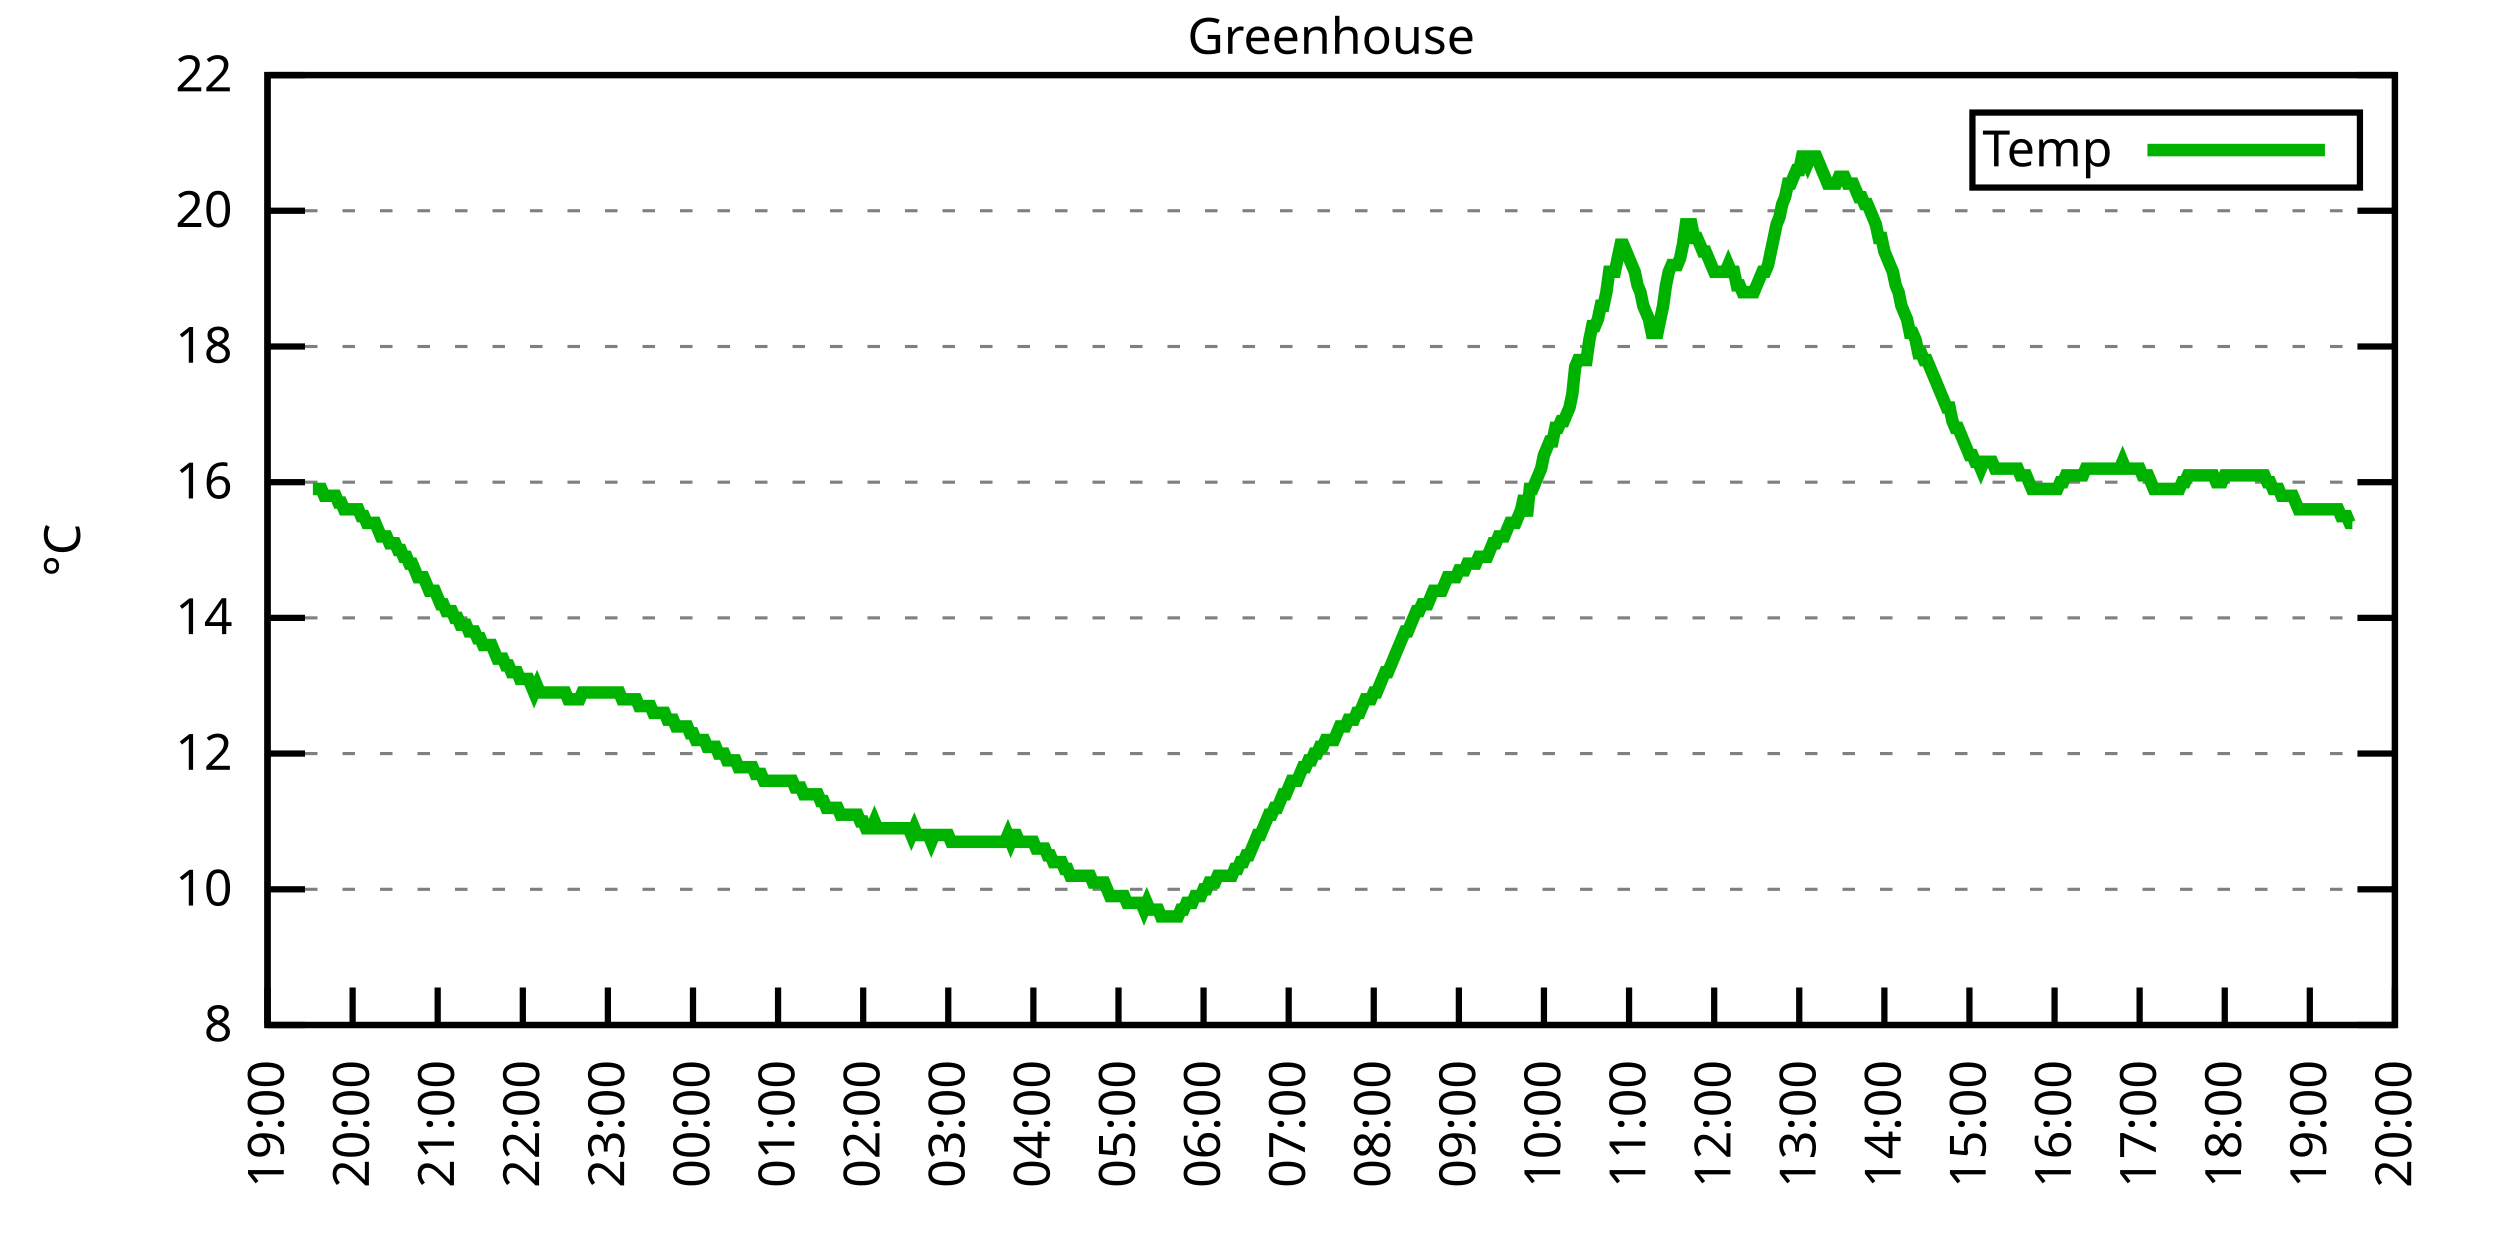
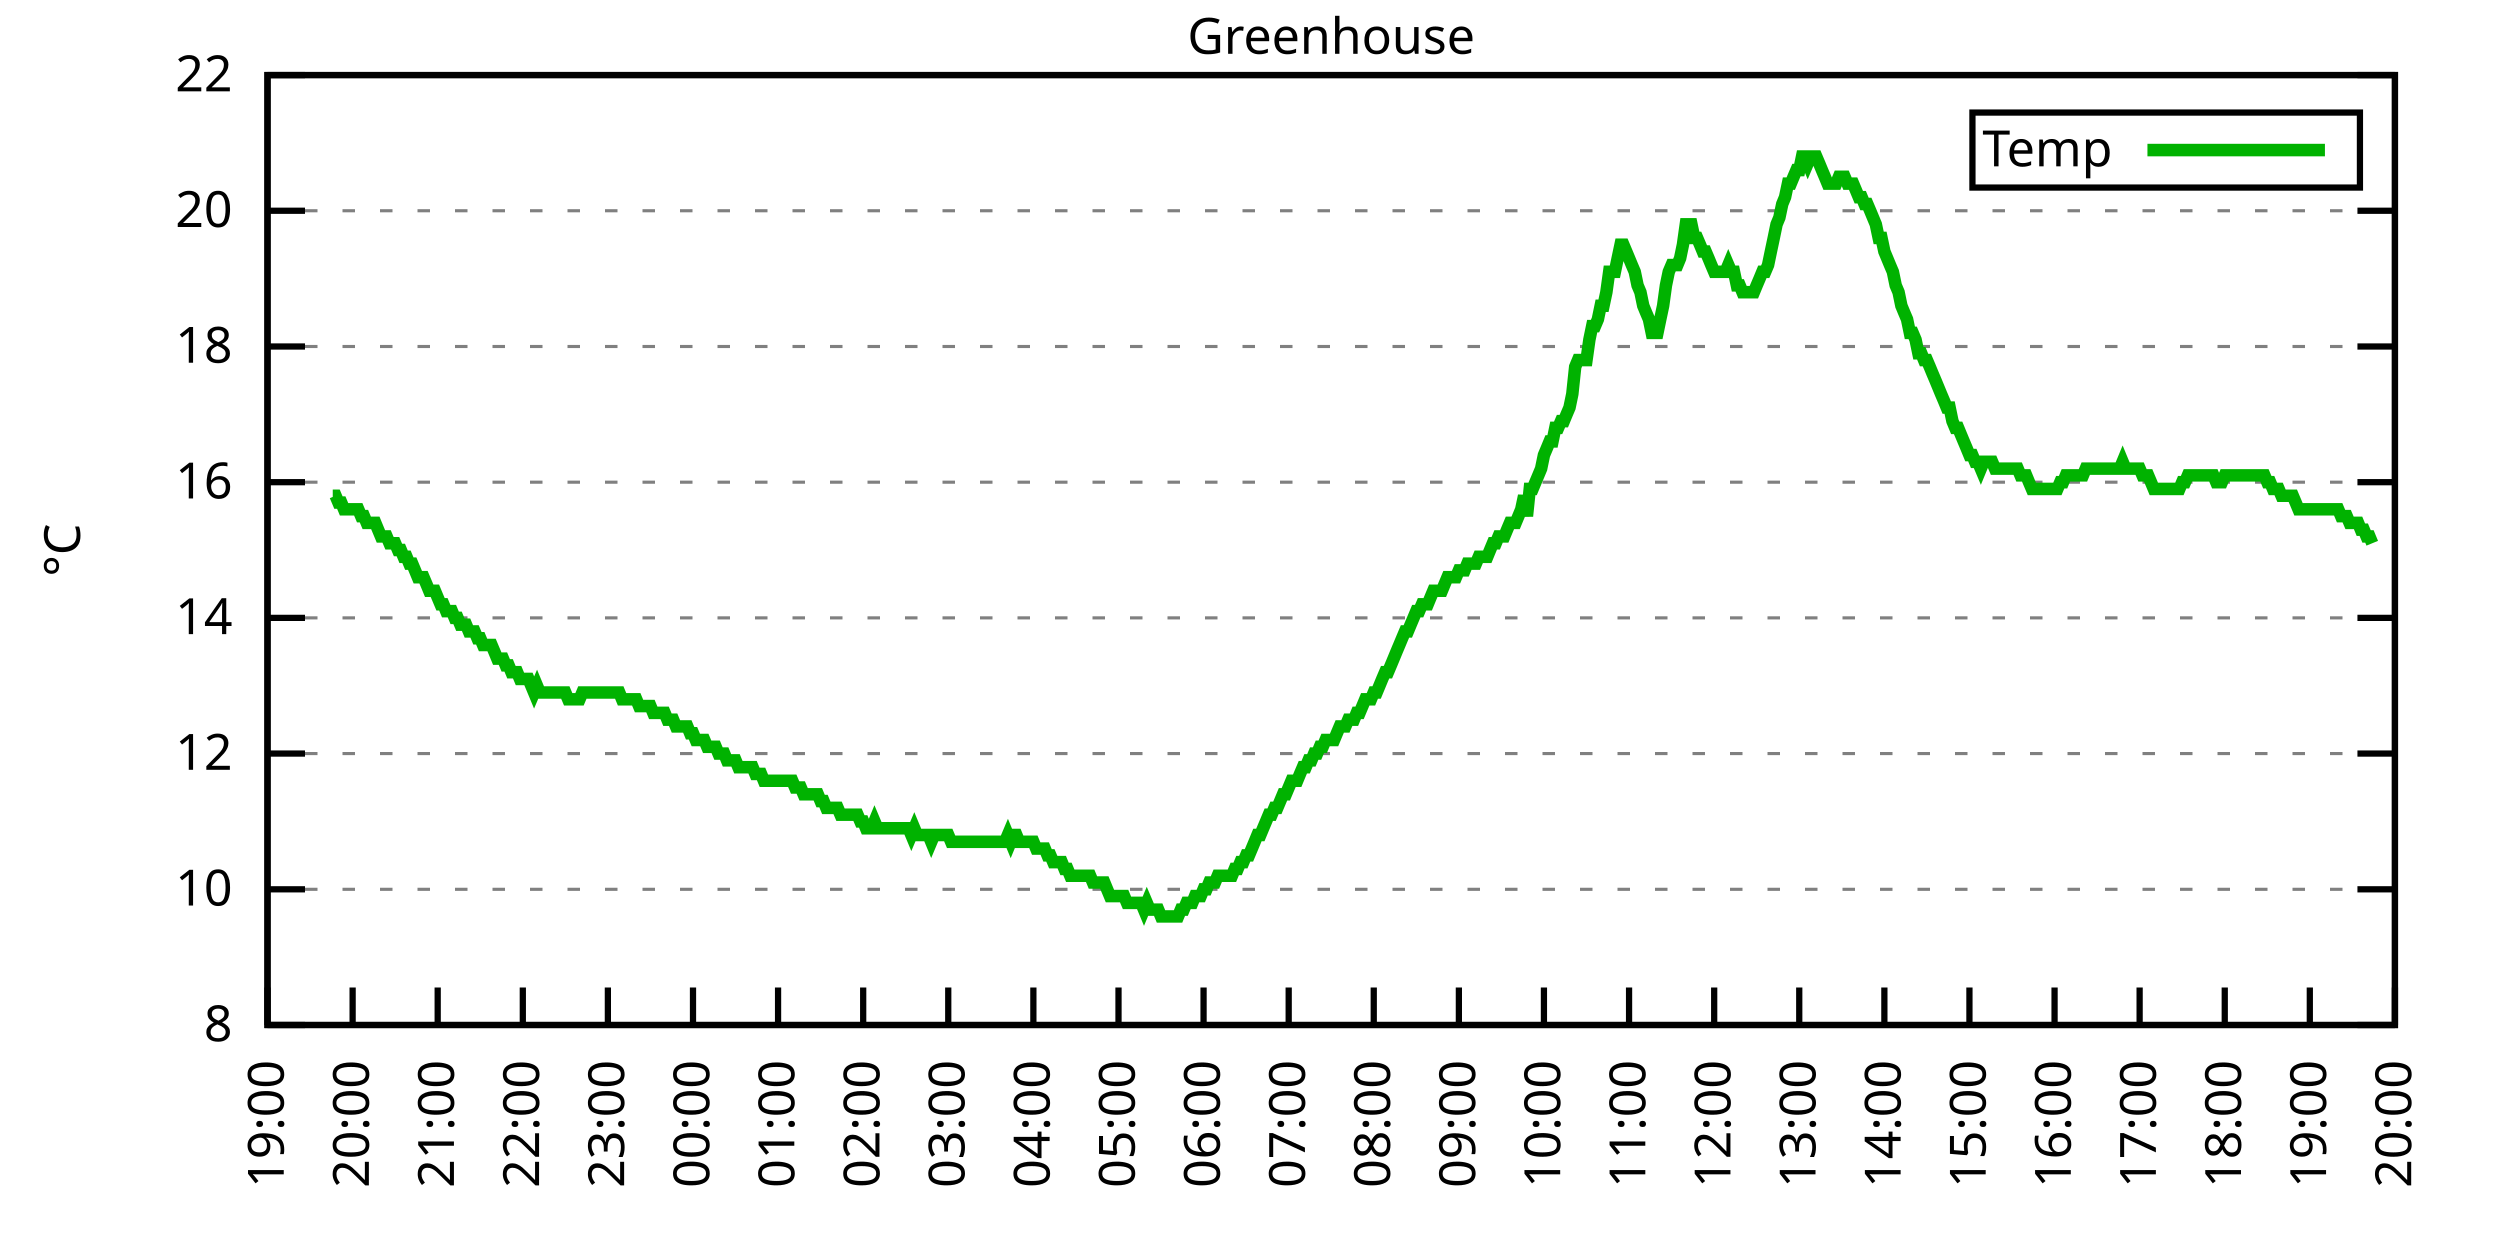
<svg xmlns="http://www.w3.org/2000/svg" xmlns:xlink="http://www.w3.org/1999/xlink" width="400" height="200" viewBox="0 0 400 200">
  <g id="gnuplot_canvas">
    <rect x="0" y="0" width="400" height="200" fill="none" />
    <defs>
      <circle id="gpDot" r="0.5" stroke-width="0.5" stroke="currentColor" />
      <path id="gpPt0" stroke-width="0.333" stroke="currentColor" d="M-1,0 h2 M0,-1 v2" />
      <path id="gpPt1" stroke-width="0.333" stroke="currentColor" d="M-1,-1 L1,1 M1,-1 L-1,1" />
      <path id="gpPt2" stroke-width="0.333" stroke="currentColor" d="M-1,0 L1,0 M0,-1 L0,1 M-1,-1 L1,1 M-1,1 L1,-1" />
      <rect id="gpPt3" stroke-width="0.333" stroke="currentColor" x="-1" y="-1" width="2" height="2" />
      <rect id="gpPt4" stroke-width="0.333" stroke="currentColor" fill="currentColor" x="-1" y="-1" width="2" height="2" />
      <circle id="gpPt5" stroke-width="0.333" stroke="currentColor" cx="0" cy="0" r="1" />
      <use xlink:href="#gpPt5" id="gpPt6" fill="currentColor" stroke="none" />
      <path id="gpPt7" stroke-width="0.333" stroke="currentColor" d="M0,-1.33 L-1.33,0.67 L1.33,0.67 z" />
      <use xlink:href="#gpPt7" id="gpPt8" fill="currentColor" stroke="none" />
      <use xlink:href="#gpPt7" id="gpPt9" stroke="currentColor" transform="rotate(180)" />
      <use xlink:href="#gpPt9" id="gpPt10" fill="currentColor" stroke="none" />
      <use xlink:href="#gpPt3" id="gpPt11" stroke="currentColor" transform="rotate(45)" />
      <use xlink:href="#gpPt11" id="gpPt12" fill="currentColor" stroke="none" />
      <path id="gpPt13" stroke-width="0.333" stroke="currentColor" d="M0,1.330 L1.265,0.411 L0.782,-1.067 L-0.782,-1.076 L-1.265,0.411 z" />
      <use xlink:href="#gpPt13" id="gpPt14" fill="currentColor" stroke="none" />
      <filter id="textbox" filterUnits="objectBoundingBox" x="0" y="0" height="1" width="1">
        <feFlood flood-color="white" flood-opacity="1" result="bgnd" />
        <feComposite in="SourceGraphic" in2="bgnd" operator="atop" />
      </filter>
      <filter id="greybox" filterUnits="objectBoundingBox" x="0" y="0" height="1" width="1">
        <feFlood flood-color="lightgrey" flood-opacity="1" result="grey" />
        <feComposite in="SourceGraphic" in2="grey" operator="atop" />
      </filter>
    </defs>
    <g fill="none" color="white" stroke="currentColor" stroke-width="1.00" stroke-linecap="butt" stroke-linejoin="miter">
</g>
    <g fill="none" color="black" stroke="currentColor" stroke-width="1.00" stroke-linecap="butt" stroke-linejoin="miter">
      <g stroke="none" shape-rendering="crispEdges">
        <polygon fill="rgb(255, 255, 255)" points="42.80,164.00 383.18,164.00 383.18,12.02 42.80,12.02 " />
      </g>
    </g>
    <g fill="none" color="black" stroke="currentColor" stroke-width="1.00" stroke-linecap="butt" stroke-linejoin="miter">
</g>
    <g fill="none" color="black" stroke="black" stroke-width="0.50" stroke-linecap="butt" stroke-linejoin="miter">
</g>
    <g fill="none" color="gray" stroke="currentColor" stroke-width="0.50" stroke-linecap="butt" stroke-linejoin="miter">
      <path stroke="gray" stroke-dasharray="2,4" class="gridline" d="M42.80,164.00 L383.19,164.00  " />
    </g>
    <g fill="none" color="gray" stroke="gray" stroke-width="1.00" stroke-linecap="butt" stroke-linejoin="miter">
</g>
    <g fill="none" color="black" stroke="currentColor" stroke-width="1.00" stroke-linecap="butt" stroke-linejoin="miter">
      <path stroke="black" d="M42.80,164.00 L48.80,164.00 M383.19,164.00 L377.19,164.00  " />
      <g transform="translate(37.20,166.60)" stroke="none" fill="black" font-family="Sans" font-size="8.00" text-anchor="end">
        <text>
          <tspan font-family="Sans"> 8</tspan>
        </text>
      </g>
    </g>
    <g fill="none" color="black" stroke="currentColor" stroke-width="1.00" stroke-linecap="butt" stroke-linejoin="miter">
</g>
    <g fill="none" color="black" stroke="black" stroke-width="0.50" stroke-linecap="butt" stroke-linejoin="miter">
</g>
    <g fill="none" color="gray" stroke="currentColor" stroke-width="0.50" stroke-linecap="butt" stroke-linejoin="miter">
      <path stroke="gray" stroke-dasharray="2,4" class="gridline" d="M42.80,142.29 L383.19,142.29  " />
    </g>
    <g fill="none" color="gray" stroke="gray" stroke-width="1.00" stroke-linecap="butt" stroke-linejoin="miter">
</g>
    <g fill="none" color="black" stroke="currentColor" stroke-width="1.00" stroke-linecap="butt" stroke-linejoin="miter">
      <path stroke="black" d="M42.80,142.29 L48.80,142.29 M383.19,142.29 L377.19,142.29  " />
      <g transform="translate(37.20,144.89)" stroke="none" fill="black" font-family="Sans" font-size="8.00" text-anchor="end">
        <text>
          <tspan font-family="Sans"> 10</tspan>
        </text>
      </g>
    </g>
    <g fill="none" color="black" stroke="currentColor" stroke-width="1.00" stroke-linecap="butt" stroke-linejoin="miter">
</g>
    <g fill="none" color="black" stroke="black" stroke-width="0.50" stroke-linecap="butt" stroke-linejoin="miter">
</g>
    <g fill="none" color="gray" stroke="currentColor" stroke-width="0.50" stroke-linecap="butt" stroke-linejoin="miter">
      <path stroke="gray" stroke-dasharray="2,4" class="gridline" d="M42.80,120.57 L383.19,120.57  " />
    </g>
    <g fill="none" color="gray" stroke="gray" stroke-width="1.00" stroke-linecap="butt" stroke-linejoin="miter">
</g>
    <g fill="none" color="black" stroke="currentColor" stroke-width="1.00" stroke-linecap="butt" stroke-linejoin="miter">
      <path stroke="black" d="M42.80,120.57 L48.80,120.57 M383.19,120.57 L377.19,120.57  " />
      <g transform="translate(37.20,123.17)" stroke="none" fill="black" font-family="Sans" font-size="8.00" text-anchor="end">
        <text>
          <tspan font-family="Sans"> 12</tspan>
        </text>
      </g>
    </g>
    <g fill="none" color="black" stroke="currentColor" stroke-width="1.00" stroke-linecap="butt" stroke-linejoin="miter">
</g>
    <g fill="none" color="black" stroke="black" stroke-width="0.50" stroke-linecap="butt" stroke-linejoin="miter">
</g>
    <g fill="none" color="gray" stroke="currentColor" stroke-width="0.50" stroke-linecap="butt" stroke-linejoin="miter">
      <path stroke="gray" stroke-dasharray="2,4" class="gridline" d="M42.80,98.86 L383.19,98.86  " />
    </g>
    <g fill="none" color="gray" stroke="gray" stroke-width="1.00" stroke-linecap="butt" stroke-linejoin="miter">
</g>
    <g fill="none" color="black" stroke="currentColor" stroke-width="1.00" stroke-linecap="butt" stroke-linejoin="miter">
      <path stroke="black" d="M42.80,98.86 L48.80,98.86 M383.19,98.86 L377.19,98.86  " />
      <g transform="translate(37.20,101.46)" stroke="none" fill="black" font-family="Sans" font-size="8.00" text-anchor="end">
        <text>
          <tspan font-family="Sans"> 14</tspan>
        </text>
      </g>
    </g>
    <g fill="none" color="black" stroke="currentColor" stroke-width="1.00" stroke-linecap="butt" stroke-linejoin="miter">
</g>
    <g fill="none" color="black" stroke="black" stroke-width="0.50" stroke-linecap="butt" stroke-linejoin="miter">
</g>
    <g fill="none" color="gray" stroke="currentColor" stroke-width="0.50" stroke-linecap="butt" stroke-linejoin="miter">
      <path stroke="gray" stroke-dasharray="2,4" class="gridline" d="M42.80,77.15 L383.19,77.15  " />
    </g>
    <g fill="none" color="gray" stroke="gray" stroke-width="1.00" stroke-linecap="butt" stroke-linejoin="miter">
</g>
    <g fill="none" color="black" stroke="currentColor" stroke-width="1.00" stroke-linecap="butt" stroke-linejoin="miter">
      <path stroke="black" d="M42.80,77.15 L48.80,77.15 M383.19,77.15 L377.19,77.15  " />
      <g transform="translate(37.20,79.75)" stroke="none" fill="black" font-family="Sans" font-size="8.00" text-anchor="end">
        <text>
          <tspan font-family="Sans"> 16</tspan>
        </text>
      </g>
    </g>
    <g fill="none" color="black" stroke="currentColor" stroke-width="1.00" stroke-linecap="butt" stroke-linejoin="miter">
</g>
    <g fill="none" color="black" stroke="black" stroke-width="0.50" stroke-linecap="butt" stroke-linejoin="miter">
</g>
    <g fill="none" color="gray" stroke="currentColor" stroke-width="0.50" stroke-linecap="butt" stroke-linejoin="miter">
      <path stroke="gray" stroke-dasharray="2,4" class="gridline" d="M42.80,55.44 L383.19,55.44  " />
    </g>
    <g fill="none" color="gray" stroke="gray" stroke-width="1.00" stroke-linecap="butt" stroke-linejoin="miter">
</g>
    <g fill="none" color="black" stroke="currentColor" stroke-width="1.00" stroke-linecap="butt" stroke-linejoin="miter">
      <path stroke="black" d="M42.80,55.44 L48.80,55.44 M383.19,55.44 L377.19,55.44  " />
      <g transform="translate(37.20,58.04)" stroke="none" fill="black" font-family="Sans" font-size="8.00" text-anchor="end">
        <text>
          <tspan font-family="Sans"> 18</tspan>
        </text>
      </g>
    </g>
    <g fill="none" color="black" stroke="currentColor" stroke-width="1.00" stroke-linecap="butt" stroke-linejoin="miter">
</g>
    <g fill="none" color="black" stroke="black" stroke-width="0.50" stroke-linecap="butt" stroke-linejoin="miter">
</g>
    <g fill="none" color="gray" stroke="currentColor" stroke-width="0.50" stroke-linecap="butt" stroke-linejoin="miter">
      <path stroke="gray" stroke-dasharray="2,4" class="gridline" d="M42.80,33.72 L383.19,33.72  " />
    </g>
    <g fill="none" color="gray" stroke="gray" stroke-width="1.00" stroke-linecap="butt" stroke-linejoin="miter">
</g>
    <g fill="none" color="black" stroke="currentColor" stroke-width="1.00" stroke-linecap="butt" stroke-linejoin="miter">
      <path stroke="black" d="M42.80,33.72 L48.80,33.72 M383.19,33.72 L377.19,33.72  " />
      <g transform="translate(37.20,36.32)" stroke="none" fill="black" font-family="Sans" font-size="8.00" text-anchor="end">
        <text>
          <tspan font-family="Sans"> 20</tspan>
        </text>
      </g>
    </g>
    <g fill="none" color="black" stroke="currentColor" stroke-width="1.00" stroke-linecap="butt" stroke-linejoin="miter">
</g>
    <g fill="none" color="black" stroke="black" stroke-width="0.50" stroke-linecap="butt" stroke-linejoin="miter">
</g>
    <g fill="none" color="gray" stroke="currentColor" stroke-width="0.50" stroke-linecap="butt" stroke-linejoin="miter">
      <path stroke="gray" stroke-dasharray="2,4" class="gridline" d="M42.80,12.01 L383.19,12.01  " />
    </g>
    <g fill="none" color="gray" stroke="gray" stroke-width="1.00" stroke-linecap="butt" stroke-linejoin="miter">
</g>
    <g fill="none" color="black" stroke="currentColor" stroke-width="1.00" stroke-linecap="butt" stroke-linejoin="miter">
      <path stroke="black" d="M42.80,12.01 L48.80,12.01 M383.19,12.01 L377.19,12.01  " />
      <g transform="translate(37.20,14.61)" stroke="none" fill="black" font-family="Sans" font-size="8.00" text-anchor="end">
        <text>
          <tspan font-family="Sans"> 22</tspan>
        </text>
      </g>
    </g>
    <g fill="none" color="black" stroke="currentColor" stroke-width="1.00" stroke-linecap="butt" stroke-linejoin="miter">
      <path stroke="black" d="M42.80,164.00 L42.80,158.00  " />
      <g transform="translate(45.40,169.60) rotate(270.00)" stroke="none" fill="black" font-family="Sans" font-size="8.00" text-anchor="end">
        <text>
          <tspan font-family="Sans">19:00</tspan>
        </text>
      </g>
    </g>
    <g fill="none" color="black" stroke="currentColor" stroke-width="1.00" stroke-linecap="butt" stroke-linejoin="miter">
      <path stroke="black" d="M56.42,164.00 L56.42,158.00  " />
      <g transform="translate(59.02,169.60) rotate(270.00)" stroke="none" fill="black" font-family="Sans" font-size="8.00" text-anchor="end">
        <text>
          <tspan font-family="Sans">20:00</tspan>
        </text>
      </g>
    </g>
    <g fill="none" color="black" stroke="currentColor" stroke-width="1.00" stroke-linecap="butt" stroke-linejoin="miter">
      <path stroke="black" d="M70.03,164.00 L70.03,158.00  " />
      <g transform="translate(72.63,169.60) rotate(270.00)" stroke="none" fill="black" font-family="Sans" font-size="8.00" text-anchor="end">
        <text>
          <tspan font-family="Sans">21:00</tspan>
        </text>
      </g>
    </g>
    <g fill="none" color="black" stroke="currentColor" stroke-width="1.00" stroke-linecap="butt" stroke-linejoin="miter">
      <path stroke="black" d="M83.65,164.00 L83.65,158.00  " />
      <g transform="translate(86.25,169.60) rotate(270.00)" stroke="none" fill="black" font-family="Sans" font-size="8.00" text-anchor="end">
        <text>
          <tspan font-family="Sans">22:00</tspan>
        </text>
      </g>
    </g>
    <g fill="none" color="black" stroke="currentColor" stroke-width="1.00" stroke-linecap="butt" stroke-linejoin="miter">
      <path stroke="black" d="M97.26,164.00 L97.26,158.00  " />
      <g transform="translate(99.86,169.60) rotate(270.00)" stroke="none" fill="black" font-family="Sans" font-size="8.00" text-anchor="end">
        <text>
          <tspan font-family="Sans">23:00</tspan>
        </text>
      </g>
    </g>
    <g fill="none" color="black" stroke="currentColor" stroke-width="1.00" stroke-linecap="butt" stroke-linejoin="miter">
      <path stroke="black" d="M110.88,164.00 L110.88,158.00  " />
      <g transform="translate(113.48,169.60) rotate(270.00)" stroke="none" fill="black" font-family="Sans" font-size="8.00" text-anchor="end">
        <text>
          <tspan font-family="Sans">00:00</tspan>
        </text>
      </g>
    </g>
    <g fill="none" color="black" stroke="currentColor" stroke-width="1.00" stroke-linecap="butt" stroke-linejoin="miter">
      <path stroke="black" d="M124.49,164.00 L124.49,158.00  " />
      <g transform="translate(127.09,169.60) rotate(270.00)" stroke="none" fill="black" font-family="Sans" font-size="8.00" text-anchor="end">
        <text>
          <tspan font-family="Sans">01:00</tspan>
        </text>
      </g>
    </g>
    <g fill="none" color="black" stroke="currentColor" stroke-width="1.00" stroke-linecap="butt" stroke-linejoin="miter">
      <path stroke="black" d="M138.11,164.00 L138.11,158.00  " />
      <g transform="translate(140.71,169.60) rotate(270.00)" stroke="none" fill="black" font-family="Sans" font-size="8.00" text-anchor="end">
        <text>
          <tspan font-family="Sans">02:00</tspan>
        </text>
      </g>
    </g>
    <g fill="none" color="black" stroke="currentColor" stroke-width="1.00" stroke-linecap="butt" stroke-linejoin="miter">
      <path stroke="black" d="M151.72,164.00 L151.72,158.00  " />
      <g transform="translate(154.32,169.60) rotate(270.00)" stroke="none" fill="black" font-family="Sans" font-size="8.00" text-anchor="end">
        <text>
          <tspan font-family="Sans">03:00</tspan>
        </text>
      </g>
    </g>
    <g fill="none" color="black" stroke="currentColor" stroke-width="1.00" stroke-linecap="butt" stroke-linejoin="miter">
      <path stroke="black" d="M165.34,164.00 L165.34,158.00  " />
      <g transform="translate(167.94,169.60) rotate(270.00)" stroke="none" fill="black" font-family="Sans" font-size="8.00" text-anchor="end">
        <text>
          <tspan font-family="Sans">04:00</tspan>
        </text>
      </g>
    </g>
    <g fill="none" color="black" stroke="currentColor" stroke-width="1.00" stroke-linecap="butt" stroke-linejoin="miter">
      <path stroke="black" d="M178.96,164.00 L178.96,158.00  " />
      <g transform="translate(181.56,169.60) rotate(270.00)" stroke="none" fill="black" font-family="Sans" font-size="8.00" text-anchor="end">
        <text>
          <tspan font-family="Sans">05:00</tspan>
        </text>
      </g>
    </g>
    <g fill="none" color="black" stroke="currentColor" stroke-width="1.00" stroke-linecap="butt" stroke-linejoin="miter">
      <path stroke="black" d="M192.57,164.00 L192.57,158.00  " />
      <g transform="translate(195.17,169.60) rotate(270.00)" stroke="none" fill="black" font-family="Sans" font-size="8.00" text-anchor="end">
        <text>
          <tspan font-family="Sans">06:00</tspan>
        </text>
      </g>
    </g>
    <g fill="none" color="black" stroke="currentColor" stroke-width="1.00" stroke-linecap="butt" stroke-linejoin="miter">
      <path stroke="black" d="M206.19,164.00 L206.19,158.00  " />
      <g transform="translate(208.79,169.60) rotate(270.00)" stroke="none" fill="black" font-family="Sans" font-size="8.00" text-anchor="end">
        <text>
          <tspan font-family="Sans">07:00</tspan>
        </text>
      </g>
    </g>
    <g fill="none" color="black" stroke="currentColor" stroke-width="1.00" stroke-linecap="butt" stroke-linejoin="miter">
      <path stroke="black" d="M219.80,164.00 L219.80,158.00  " />
      <g transform="translate(222.40,169.60) rotate(270.00)" stroke="none" fill="black" font-family="Sans" font-size="8.00" text-anchor="end">
        <text>
          <tspan font-family="Sans">08:00</tspan>
        </text>
      </g>
    </g>
    <g fill="none" color="black" stroke="currentColor" stroke-width="1.00" stroke-linecap="butt" stroke-linejoin="miter">
      <path stroke="black" d="M233.42,164.00 L233.42,158.00  " />
      <g transform="translate(236.02,169.60) rotate(270.00)" stroke="none" fill="black" font-family="Sans" font-size="8.00" text-anchor="end">
        <text>
          <tspan font-family="Sans">09:00</tspan>
        </text>
      </g>
    </g>
    <g fill="none" color="black" stroke="currentColor" stroke-width="1.00" stroke-linecap="butt" stroke-linejoin="miter">
      <path stroke="black" d="M247.03,164.00 L247.03,158.00  " />
      <g transform="translate(249.63,169.60) rotate(270.00)" stroke="none" fill="black" font-family="Sans" font-size="8.00" text-anchor="end">
        <text>
          <tspan font-family="Sans">10:00</tspan>
        </text>
      </g>
    </g>
    <g fill="none" color="black" stroke="currentColor" stroke-width="1.00" stroke-linecap="butt" stroke-linejoin="miter">
      <path stroke="black" d="M260.65,164.00 L260.65,158.00  " />
      <g transform="translate(263.25,169.60) rotate(270.00)" stroke="none" fill="black" font-family="Sans" font-size="8.00" text-anchor="end">
        <text>
          <tspan font-family="Sans">11:00</tspan>
        </text>
      </g>
    </g>
    <g fill="none" color="black" stroke="currentColor" stroke-width="1.00" stroke-linecap="butt" stroke-linejoin="miter">
      <path stroke="black" d="M274.27,164.00 L274.27,158.00  " />
      <g transform="translate(276.87,169.60) rotate(270.00)" stroke="none" fill="black" font-family="Sans" font-size="8.00" text-anchor="end">
        <text>
          <tspan font-family="Sans">12:00</tspan>
        </text>
      </g>
    </g>
    <g fill="none" color="black" stroke="currentColor" stroke-width="1.00" stroke-linecap="butt" stroke-linejoin="miter">
      <path stroke="black" d="M287.88,164.00 L287.88,158.00  " />
      <g transform="translate(290.48,169.60) rotate(270.00)" stroke="none" fill="black" font-family="Sans" font-size="8.00" text-anchor="end">
        <text>
          <tspan font-family="Sans">13:00</tspan>
        </text>
      </g>
    </g>
    <g fill="none" color="black" stroke="currentColor" stroke-width="1.00" stroke-linecap="butt" stroke-linejoin="miter">
      <path stroke="black" d="M301.50,164.00 L301.50,158.00  " />
      <g transform="translate(304.10,169.60) rotate(270.00)" stroke="none" fill="black" font-family="Sans" font-size="8.00" text-anchor="end">
        <text>
          <tspan font-family="Sans">14:00</tspan>
        </text>
      </g>
    </g>
    <g fill="none" color="black" stroke="currentColor" stroke-width="1.00" stroke-linecap="butt" stroke-linejoin="miter">
      <path stroke="black" d="M315.11,164.00 L315.11,158.00  " />
      <g transform="translate(317.71,169.60) rotate(270.00)" stroke="none" fill="black" font-family="Sans" font-size="8.00" text-anchor="end">
        <text>
          <tspan font-family="Sans">15:00</tspan>
        </text>
      </g>
    </g>
    <g fill="none" color="black" stroke="currentColor" stroke-width="1.00" stroke-linecap="butt" stroke-linejoin="miter">
      <path stroke="black" d="M328.73,164.00 L328.73,158.00  " />
      <g transform="translate(331.33,169.60) rotate(270.00)" stroke="none" fill="black" font-family="Sans" font-size="8.00" text-anchor="end">
        <text>
          <tspan font-family="Sans">16:00</tspan>
        </text>
      </g>
    </g>
    <g fill="none" color="black" stroke="currentColor" stroke-width="1.00" stroke-linecap="butt" stroke-linejoin="miter">
      <path stroke="black" d="M342.34,164.00 L342.34,158.00  " />
      <g transform="translate(344.94,169.60) rotate(270.00)" stroke="none" fill="black" font-family="Sans" font-size="8.00" text-anchor="end">
        <text>
          <tspan font-family="Sans">17:00</tspan>
        </text>
      </g>
    </g>
    <g fill="none" color="black" stroke="currentColor" stroke-width="1.00" stroke-linecap="butt" stroke-linejoin="miter">
      <path stroke="black" d="M355.96,164.00 L355.96,158.00  " />
      <g transform="translate(358.56,169.60) rotate(270.00)" stroke="none" fill="black" font-family="Sans" font-size="8.00" text-anchor="end">
        <text>
          <tspan font-family="Sans">18:00</tspan>
        </text>
      </g>
    </g>
    <g fill="none" color="black" stroke="currentColor" stroke-width="1.00" stroke-linecap="butt" stroke-linejoin="miter">
      <path stroke="black" d="M369.57,164.00 L369.57,158.00  " />
      <g transform="translate(372.17,169.60) rotate(270.00)" stroke="none" fill="black" font-family="Sans" font-size="8.00" text-anchor="end">
        <text>
          <tspan font-family="Sans">19:00</tspan>
        </text>
      </g>
    </g>
    <g fill="none" color="black" stroke="currentColor" stroke-width="1.00" stroke-linecap="butt" stroke-linejoin="miter">
      <path stroke="black" d="M383.19,164.00 L383.19,158.00  " />
      <g transform="translate(385.79,169.60) rotate(270.00)" stroke="none" fill="black" font-family="Sans" font-size="8.00" text-anchor="end">
        <text>
          <tspan font-family="Sans">20:00</tspan>
        </text>
      </g>
    </g>
    <g fill="none" color="black" stroke="currentColor" stroke-width="1.00" stroke-linecap="butt" stroke-linejoin="miter">
</g>
    <g fill="none" color="black" stroke="currentColor" stroke-width="1.00" stroke-linecap="butt" stroke-linejoin="miter">
      <path stroke="black" d="M42.80,12.01 L42.80,164.00 L383.19,164.00 L383.19,12.01 L42.80,12.01 Z  " />
    </g>
    <g fill="none" color="black" stroke="currentColor" stroke-width="1.00" stroke-linecap="butt" stroke-linejoin="miter">
</g>
    <g fill="none" color="black" stroke="currentColor" stroke-width="1.00" stroke-linecap="butt" stroke-linejoin="miter">
      <path stroke="black" d="M315.59,30.01 L315.59,18.01 L377.59,18.01 L377.59,30.01 L315.59,30.01 Z  " />
    </g>
    <g id="Greenhouse_plot_1">
      <g fill="none" color="white" stroke="black" stroke-width="2.00" stroke-linecap="butt" stroke-linejoin="miter">
</g>
      <g fill="none" color="black" stroke="currentColor" stroke-width="2.00" stroke-linecap="butt" stroke-linejoin="miter">
        <g transform="translate(337.99,26.61)" stroke="none" fill="black" font-family="Sans" font-size="8.00" text-anchor="end">
          <text>
            <tspan font-family="Sans">Temp</tspan>
          </text>
        </g>
      </g>
      <g fill="none" color="black" stroke="currentColor" stroke-width="2.00" stroke-linecap="butt" stroke-linejoin="miter">
-         <path stroke="rgb(  0, 178,   0)" d="M343.59,24.01 L371.99,24.01 M50.06,78.23 L50.52,78.23 L50.97,78.23 L51.42,78.23 L51.88,79.32 L52.33,79.32   L52.78,79.32 L53.24,79.32 L53.69,79.32 L54.15,80.41 L54.60,80.41 L55.05,81.49 L55.51,81.49 L55.96,81.49   L56.42,81.49 L56.87,81.49 L57.32,81.49 L57.78,82.58 L58.23,82.58 L58.68,83.66 L59.14,83.66 L59.59,83.66   L60.05,83.66 L60.50,84.75 L60.95,85.83 L61.41,85.83 L61.86,85.83 L62.32,86.92 L62.77,86.92 L63.22,86.92   L63.68,88.00 L64.13,88.00 L64.58,89.09 L65.04,89.09 L65.49,90.18 L65.95,90.18 L66.40,91.26 L66.85,92.35   L67.31,92.35 L67.76,92.35 L68.22,93.43 L68.67,94.52 L69.12,94.52 L69.58,94.52 L70.03,95.60 L70.49,96.69   L70.94,96.69 L71.39,97.78 L71.85,97.78 L72.30,97.78 L72.75,98.86 L73.21,98.86 L73.66,99.95 L74.12,99.95   L74.57,99.95 L75.02,101.03 L75.48,101.03 L75.93,101.03 L76.39,102.12 L76.84,102.12 L77.29,103.20 L77.75,103.20   L78.20,103.20 L78.65,103.20 L79.11,104.29 L79.56,105.38 L80.02,105.38 L80.47,105.38 L80.92,106.46 L81.38,106.46   L81.83,107.55 L82.29,107.55 L82.74,107.55 L83.19,108.63 L83.65,108.63 L84.10,108.63 L84.55,108.63 L85.01,109.72   L85.46,110.80 L85.92,109.72 L86.37,110.80 L86.82,110.80 L87.28,110.80 L87.73,110.80 L88.19,110.80 L88.64,110.80   L89.09,110.80 L89.55,110.80 L90.00,110.80 L90.45,110.80 L90.91,111.89 L91.36,111.89 L91.82,111.89 L92.27,111.89   L92.72,111.89 L93.18,110.80 L93.63,110.80 L94.09,110.80 L94.54,110.80 L94.99,110.80 L95.45,110.80 L95.90,110.80   L96.35,110.80 L96.81,110.80 L97.26,110.80 L97.72,110.80 L98.17,110.80 L98.62,110.80 L99.08,110.80 L99.53,111.89   L99.99,111.89 L100.44,111.89 L100.89,111.89 L101.35,111.89 L101.80,111.89 L102.25,112.97 L102.71,112.97 L103.16,112.97   L103.62,112.97 L104.07,112.97 L104.52,114.06 L104.98,114.06 L105.43,114.06 L105.89,114.06 L106.34,114.06 L106.79,115.15   L107.25,115.15 L107.70,115.15 L108.15,116.23 L108.61,116.23 L109.06,116.23 L109.52,116.23 L109.97,116.23 L110.42,117.32   L110.88,117.32 L111.33,118.40 L111.79,118.40 L112.24,118.40 L112.69,118.40 L113.15,119.49 L113.60,119.49 L114.05,119.49   L114.51,119.49 L114.96,120.57 L115.42,120.57 L115.87,120.57 L116.32,121.66 L116.78,121.66 L117.23,121.66 L117.69,121.66   L118.14,122.75 L118.59,122.75 L119.05,122.75 L119.50,122.75 L119.96,122.75 L120.41,122.75 L120.86,123.83 L121.32,123.83   L121.77,123.83 L122.22,124.92 L122.68,124.92 L123.13,124.92 L123.59,124.92 L124.04,124.92 L124.49,124.92 L124.95,124.92   L125.40,124.92 L125.86,124.92 L126.31,124.92 L126.76,124.92 L127.22,126.00 L127.67,126.00 L128.12,126.00 L128.58,127.09   L129.03,127.09 L129.49,127.09 L129.94,127.09 L130.39,127.09 L130.85,127.09 L131.30,128.17 L131.76,128.17 L132.21,129.26   L132.66,129.26 L133.12,129.26 L133.57,129.26 L134.02,129.26 L134.48,130.35 L134.93,130.35 L135.39,130.35 L135.84,130.35   L136.29,130.35 L136.75,130.35 L137.20,130.35 L137.66,131.43 L138.11,131.43 L138.56,132.52 L139.02,132.52 L139.47,132.52   L139.92,131.43 L140.38,132.52 L140.83,132.52 L141.29,132.52 L141.74,132.52 L142.19,132.52 L142.65,132.52 L143.10,132.52   L143.56,132.52 L144.01,132.52 L144.46,132.52 L144.92,132.52 L145.37,132.52 L145.82,133.60 L146.28,132.52 L146.73,133.60   L147.19,133.60 L147.64,133.60 L148.09,133.60 L148.55,133.60 L149.00,134.69 L149.46,133.60 L149.91,133.60 L150.36,133.60   L150.82,133.60 L151.27,133.60 L151.72,133.60 L152.18,134.69 L152.63,134.69 L153.09,134.69 L153.54,134.69 L153.99,134.69   L154.45,134.69 L154.90,134.69 L155.36,134.69 L155.81,134.69 L156.26,134.69 L156.72,134.69 L157.17,134.69 L157.62,134.69   L158.08,134.69 L158.53,134.69 L158.99,134.69 L159.44,134.69 L159.89,134.69 L160.35,134.69 L160.80,134.69 L161.26,133.60   L161.71,134.69 L162.16,133.60 L162.62,133.60 L163.07,134.69 L163.52,134.69 L163.98,134.69 L164.43,134.69 L164.89,134.69   L165.34,134.69 L165.79,135.77 L166.25,135.77 L166.70,135.77 L167.16,135.77 L167.61,136.86 L168.06,136.86 L168.52,137.94   L168.97,137.94 L169.43,137.94 L169.88,137.94 L170.33,139.03 L170.79,139.03 L171.24,140.12 L171.69,140.12 L172.15,140.12   L172.60,140.12 L173.06,140.12 L173.51,140.12 L173.96,140.12 L174.42,140.12 L174.87,141.20 L175.33,141.20 L175.78,141.20   L176.23,141.20 L176.69,141.20 L177.14,142.29 L177.59,143.37 L178.05,143.37 L178.50,143.37 L178.96,143.37 L179.41,143.37   L179.86,143.37 L180.32,144.46 L180.77,144.46 L181.23,144.46 L181.68,144.46 L182.13,144.46 L182.59,144.46 L183.04,145.54   L183.49,144.46 L183.95,145.54 L184.40,145.54 L184.86,145.54 L185.31,145.54 L185.76,146.63 L186.22,146.63 L186.67,146.63   L187.13,146.63 L187.58,146.63 L188.03,146.63 L188.49,146.63 L188.94,145.54 L189.39,145.54 L189.85,144.46 L190.30,144.46   L190.76,144.46 L191.21,143.37 L191.66,143.37 L192.12,143.37 L192.57,142.29 L193.03,142.29 L193.48,141.20 L193.93,141.20   L194.39,141.20 L194.84,140.12 L195.29,140.12 L195.75,140.12 L196.20,140.12 L196.66,140.12 L197.11,140.12 L197.56,139.03   L198.02,139.03 L198.47,137.94 L198.93,137.94 L199.38,136.86 L199.83,136.86 L200.29,135.77 L200.74,134.69 L201.19,133.60   L201.65,133.60 L202.10,132.52 L202.56,131.43 L203.01,130.35 L203.46,130.35 L203.92,129.26 L204.37,129.26 L204.83,128.17   L205.28,127.09 L205.73,127.09 L206.19,126.00 L206.64,124.92 L207.09,124.92 L207.55,124.92 L208.00,123.83 L208.46,122.75   L208.91,122.75 L209.36,121.66 L209.82,121.66 L210.27,120.57 L210.73,120.57 L211.18,119.49 L211.63,119.49 L212.09,118.40   L212.54,118.40 L213.00,118.40 L213.45,118.40 L213.90,117.32 L214.36,116.23 L214.81,116.23 L215.26,116.23 L215.72,115.15   L216.17,115.15 L216.63,115.15 L217.08,114.06 L217.53,114.06 L217.99,112.97 L218.44,111.89 L218.90,111.89 L219.35,111.89   L219.80,110.80 L220.26,110.80 L220.71,109.72 L221.16,108.63 L221.62,107.55 L222.07,107.55 L222.53,106.46 L222.98,105.38   L223.43,104.29 L223.89,103.20 L224.34,102.12 L224.80,101.03 L225.25,101.03 L225.70,99.95 L226.16,98.86 L226.61,97.78   L227.06,97.78 L227.52,96.69 L227.97,96.69 L228.43,96.69 L228.88,95.60 L229.33,94.52 L229.79,94.52 L230.24,94.52   L230.70,94.52 L231.15,93.43 L231.60,92.35 L232.06,92.35 L232.51,92.35 L232.96,92.35 L233.42,91.26 L233.87,91.26   L234.33,91.26 L234.78,90.18 L235.23,90.18 L235.69,90.18 L236.14,90.18 L236.60,89.09 L237.05,89.09 L237.50,89.09   L237.96,89.09 L238.41,88.00 L238.86,86.92 L239.32,86.92 L239.77,85.83 L240.23,85.83 L240.68,85.83 L241.13,84.75   L241.59,83.66 L242.04,83.66 L242.50,83.66 L242.95,82.58 L243.40,81.49 L243.86,79.32 L244.31,82.58 L244.76,78.23   L245.22,78.23 L245.67,77.15 L246.13,76.06 L246.58,74.98 L247.03,72.81 L247.49,71.72 L247.94,70.63 L248.40,70.63   L248.85,68.46 L249.30,68.46 L249.76,67.38 L250.21,67.38 L250.66,66.29 L251.12,65.21 L251.57,63.04 L252.03,58.69   L252.48,57.61 L252.93,57.61 L253.39,57.61 L253.84,57.61 L254.30,54.35 L254.75,52.18 L255.20,52.18 L255.66,51.09   L256.11,48.92 L256.56,48.92 L257.02,46.75 L257.47,43.49 L257.93,43.49 L258.38,43.49 L258.83,41.32 L259.29,39.15   L259.74,39.15 L260.20,40.24 L260.65,41.32 L261.10,42.41 L261.56,43.49 L262.01,45.66 L262.47,46.75 L262.92,48.92   L263.37,50.01 L263.83,51.09 L264.28,53.26 L264.73,53.26 L265.19,53.26 L265.64,51.09 L266.10,48.92 L266.55,45.66   L267.00,43.49 L267.46,42.41 L267.91,42.41 L268.37,42.41 L268.82,41.32 L269.27,39.15 L269.73,35.89 L270.18,35.89   L270.63,35.89 L271.09,38.07 L271.54,38.07 L272.00,39.15 L272.45,40.24 L272.90,40.24 L273.36,41.32 L273.81,42.41   L274.27,43.49 L274.72,43.49 L275.17,43.49 L275.63,43.49 L276.08,43.49 L276.53,42.41 L276.99,43.49 L277.44,43.49   L277.90,45.66 L278.35,45.66 L278.80,46.75 L279.26,46.75 L279.71,46.75 L280.17,46.75 L280.62,46.75 L281.07,45.66   L281.53,44.58 L281.98,43.49 L282.43,43.49 L282.89,42.41 L283.34,40.24 L283.80,38.07 L284.25,35.89 L284.70,34.81   L285.16,32.64 L285.61,31.55 L286.07,29.38 L286.52,29.38 L286.97,28.29 L287.43,27.21 L287.88,27.21 L288.33,25.04   L288.79,25.04 L289.24,26.12 L289.70,25.04 L290.15,25.04 L290.60,25.04 L291.06,26.12 L291.51,27.21 L291.97,28.29   L292.42,29.38 L292.87,29.38 L293.33,29.38 L293.78,29.38 L294.23,28.29 L294.69,28.29 L295.14,28.29 L295.60,29.38   L296.05,29.38 L296.50,29.38 L296.96,30.47 L297.41,31.55 L297.87,31.55 L298.32,32.64 L298.77,32.64 L299.23,33.72   L299.68,34.81 L300.13,35.89 L300.59,38.07 L301.04,38.07 L301.50,40.24 L301.95,41.32 L302.40,42.41 L302.86,43.49   L303.31,45.66 L303.77,46.75 L304.22,48.92 L304.67,50.01 L305.13,51.09 L305.58,53.26 L306.03,53.26 L306.49,54.35   L306.94,56.52 L307.40,56.52 L307.85,57.61 L308.30,57.61 L308.76,58.69 L309.21,59.78 L309.67,60.86 L310.12,61.95   L310.57,63.04 L311.03,64.12 L311.48,65.21 L311.94,65.21 L312.39,67.38 L312.84,68.46 L313.30,68.46 L313.75,69.55   L314.20,70.63 L314.66,71.72 L315.11,72.81 L315.57,72.81 L316.02,73.89 L316.47,73.89 L316.93,74.98 L317.38,73.89   L317.84,73.89 L318.29,73.89 L318.74,73.89 L319.20,74.98 L319.65,74.98 L320.10,74.98 L320.56,74.98 L321.01,74.98   L321.47,74.98 L321.92,74.98 L322.37,74.98 L322.83,74.98 L323.28,76.06 L323.74,76.06 L324.19,76.06 L324.64,77.15   L325.10,78.23 L325.55,78.23 L326.00,78.23 L326.46,78.23 L326.91,78.23 L327.37,78.23 L327.82,78.23 L328.27,78.23   L328.73,78.23 L329.18,78.23 L329.64,77.15 L330.09,77.15 L330.54,76.06 L331.00,76.06 L331.45,76.06 L331.90,76.06   L332.36,76.06 L332.81,76.06 L333.27,76.06 L333.72,74.98 L334.17,74.98 L334.63,74.98 L335.08,74.98 L335.54,74.98   L335.99,74.98 L336.44,74.98 L336.90,74.98 L337.35,74.98 L337.80,74.98 L338.26,74.98 L338.71,74.98 L339.17,74.98   L339.62,73.89 L340.07,74.98 L340.53,74.98 L340.98,74.98 L341.44,74.98 L341.89,74.98 L342.34,74.98 L342.80,76.06   L343.25,76.06 L343.70,76.06 L344.16,77.15 L344.61,78.23 L345.07,78.23 L345.52,78.23 L345.97,78.23 L346.43,78.23   L346.88,78.23 L347.34,78.23 L347.79,78.23 L348.24,78.23 L348.70,78.23 L349.15,77.15 L349.60,77.15 L350.06,76.06   L350.51,76.06 L350.97,76.06 L351.42,76.06 L351.87,76.06 L352.33,76.06 L352.78,76.06 L353.24,76.06 L353.69,76.06   L354.14,76.06 L354.60,77.15 L355.05,77.15 L355.50,77.15 L355.96,76.06 L356.41,76.06 L356.87,76.06 L357.32,76.06   L357.77,76.06 L358.23,76.06 L358.68,76.06 L359.14,76.06 L359.59,76.06 L360.04,76.06 L360.50,76.06 L360.95,76.06   L361.41,76.06 L361.86,76.06 L362.31,76.06 L362.77,77.15 L363.22,77.15 L363.67,78.23 L364.13,78.23 L364.58,78.23   L365.04,79.32 L365.49,79.32 L365.94,79.32 L366.40,79.32 L366.85,79.32 L367.31,80.41 L367.76,81.49 L368.21,81.49   L368.67,81.49 L369.12,81.49 L369.57,81.49 L370.03,81.49 L370.48,81.49 L370.94,81.49 L371.39,81.49 L371.84,81.49   L372.30,81.49 L372.75,81.49 L373.21,81.49 L373.66,81.49 L374.11,81.49 L374.57,82.58 L375.02,82.58 L375.47,82.58   L375.93,83.66 L376.38,83.66  " />
+         <path stroke="rgb(  0, 178,   0)" d="M343.59,24.01 L371.99,24.01 M53.24,79.32 L53.69,79.32 L54.15,80.41 L54.60,80.41 L55.05,81.49 L55.51,81.49   L55.96,81.49 L56.42,81.49 L56.87,81.49 L57.32,81.49 L57.78,82.58 L58.23,82.58 L58.68,83.66 L59.14,83.66   L59.59,83.66 L60.05,83.66 L60.50,84.75 L60.95,85.83 L61.41,85.83 L61.86,85.83 L62.32,86.92 L62.77,86.92   L63.22,86.92 L63.68,88.00 L64.13,88.00 L64.58,89.09 L65.04,89.09 L65.49,90.18 L65.95,90.18 L66.40,91.26   L66.85,92.35 L67.31,92.35 L67.76,92.35 L68.22,93.43 L68.67,94.52 L69.12,94.52 L69.58,94.52 L70.03,95.60   L70.49,96.69 L70.94,96.69 L71.39,97.78 L71.85,97.78 L72.30,97.78 L72.75,98.86 L73.21,98.86 L73.66,99.95   L74.12,99.95 L74.57,99.95 L75.02,101.03 L75.48,101.03 L75.93,101.03 L76.39,102.12 L76.84,102.12 L77.29,103.20   L77.75,103.20 L78.20,103.20 L78.65,103.20 L79.11,104.29 L79.56,105.38 L80.02,105.38 L80.47,105.38 L80.92,106.46   L81.38,106.46 L81.83,107.55 L82.29,107.55 L82.74,107.55 L83.19,108.63 L83.65,108.63 L84.10,108.63 L84.55,108.63   L85.01,109.72 L85.46,110.80 L85.92,109.72 L86.37,110.80 L86.82,110.80 L87.28,110.80 L87.73,110.80 L88.19,110.80   L88.64,110.80 L89.09,110.80 L89.55,110.80 L90.00,110.80 L90.45,110.80 L90.91,111.89 L91.36,111.89 L91.82,111.89   L92.27,111.89 L92.72,111.89 L93.18,110.80 L93.63,110.80 L94.09,110.80 L94.54,110.80 L94.99,110.80 L95.45,110.80   L95.90,110.80 L96.35,110.80 L96.81,110.80 L97.26,110.80 L97.72,110.80 L98.17,110.80 L98.62,110.80 L99.08,110.80   L99.53,111.89 L99.99,111.89 L100.44,111.89 L100.89,111.89 L101.35,111.89 L101.80,111.89 L102.25,112.97 L102.71,112.97   L103.16,112.97 L103.62,112.97 L104.07,112.97 L104.52,114.06 L104.98,114.06 L105.43,114.06 L105.89,114.06 L106.34,114.06   L106.79,115.15 L107.25,115.15 L107.70,115.15 L108.15,116.23 L108.61,116.23 L109.06,116.23 L109.52,116.23 L109.97,116.23   L110.42,117.32 L110.88,117.32 L111.33,118.40 L111.79,118.40 L112.24,118.40 L112.69,118.40 L113.15,119.49 L113.60,119.49   L114.05,119.49 L114.51,119.49 L114.96,120.57 L115.42,120.57 L115.87,120.57 L116.32,121.66 L116.78,121.66 L117.23,121.66   L117.69,121.66 L118.14,122.75 L118.59,122.75 L119.05,122.75 L119.50,122.75 L119.96,122.75 L120.41,122.75 L120.86,123.83   L121.32,123.83 L121.77,123.83 L122.22,124.92 L122.68,124.92 L123.13,124.92 L123.59,124.92 L124.04,124.92 L124.49,124.92   L124.95,124.92 L125.40,124.92 L125.86,124.92 L126.31,124.92 L126.76,124.92 L127.22,126.00 L127.67,126.00 L128.12,126.00   L128.58,127.09 L129.03,127.09 L129.49,127.09 L129.94,127.09 L130.39,127.09 L130.85,127.09 L131.30,128.17 L131.76,128.17   L132.21,129.26 L132.66,129.26 L133.12,129.26 L133.57,129.26 L134.02,129.26 L134.48,130.35 L134.93,130.35 L135.39,130.35   L135.84,130.35 L136.29,130.35 L136.75,130.35 L137.20,130.35 L137.66,131.43 L138.11,131.43 L138.56,132.52 L139.02,132.52   L139.47,132.52 L139.92,131.43 L140.38,132.52 L140.83,132.52 L141.29,132.52 L141.74,132.52 L142.19,132.52 L142.65,132.52   L143.10,132.52 L143.56,132.52 L144.01,132.52 L144.46,132.52 L144.92,132.52 L145.37,132.52 L145.82,133.60 L146.28,132.52   L146.73,133.60 L147.19,133.60 L147.64,133.60 L148.09,133.60 L148.55,133.60 L149.00,134.69 L149.46,133.60 L149.91,133.60   L150.36,133.60 L150.82,133.60 L151.27,133.60 L151.72,133.60 L152.18,134.69 L152.63,134.69 L153.09,134.69 L153.54,134.69   L153.99,134.69 L154.45,134.69 L154.90,134.69 L155.36,134.69 L155.81,134.69 L156.26,134.69 L156.72,134.69 L157.17,134.69   L157.62,134.69 L158.08,134.69 L158.53,134.69 L158.99,134.69 L159.44,134.69 L159.89,134.69 L160.35,134.69 L160.80,134.69   L161.26,133.60 L161.71,134.69 L162.16,133.60 L162.62,133.60 L163.07,134.69 L163.52,134.69 L163.98,134.69 L164.43,134.69   L164.89,134.69 L165.34,134.69 L165.79,135.77 L166.25,135.77 L166.70,135.77 L167.16,135.77 L167.61,136.86 L168.06,136.86   L168.52,137.94 L168.97,137.94 L169.43,137.94 L169.88,137.94 L170.33,139.03 L170.79,139.03 L171.24,140.12 L171.69,140.12   L172.15,140.12 L172.60,140.12 L173.06,140.12 L173.51,140.12 L173.96,140.12 L174.42,140.12 L174.87,141.20 L175.33,141.20   L175.78,141.20 L176.23,141.20 L176.69,141.20 L177.14,142.29 L177.59,143.37 L178.05,143.37 L178.50,143.37 L178.96,143.37   L179.41,143.37 L179.86,143.37 L180.32,144.46 L180.77,144.46 L181.23,144.46 L181.68,144.46 L182.13,144.46 L182.59,144.46   L183.04,145.54 L183.49,144.46 L183.95,145.54 L184.40,145.54 L184.86,145.54 L185.31,145.54 L185.76,146.63 L186.22,146.63   L186.67,146.63 L187.13,146.63 L187.58,146.63 L188.03,146.63 L188.49,146.63 L188.94,145.54 L189.39,145.54 L189.85,144.46   L190.30,144.46 L190.76,144.46 L191.21,143.37 L191.66,143.37 L192.12,143.37 L192.57,142.29 L193.03,142.29 L193.48,141.20   L193.93,141.20 L194.39,141.20 L194.84,140.12 L195.29,140.12 L195.75,140.12 L196.20,140.12 L196.66,140.12 L197.11,140.12   L197.56,139.03 L198.02,139.03 L198.47,137.94 L198.93,137.94 L199.38,136.86 L199.83,136.86 L200.29,135.77 L200.74,134.69   L201.19,133.60 L201.65,133.60 L202.10,132.52 L202.56,131.43 L203.01,130.35 L203.46,130.35 L203.92,129.26 L204.37,129.26   L204.83,128.17 L205.28,127.09 L205.73,127.09 L206.19,126.00 L206.64,124.92 L207.09,124.92 L207.55,124.92 L208.00,123.83   L208.46,122.75 L208.91,122.75 L209.36,121.66 L209.82,121.66 L210.27,120.57 L210.73,120.57 L211.18,119.49 L211.63,119.49   L212.09,118.40 L212.54,118.40 L213.00,118.40 L213.45,118.40 L213.90,117.32 L214.36,116.23 L214.81,116.23 L215.26,116.23   L215.72,115.15 L216.17,115.15 L216.63,115.15 L217.08,114.06 L217.53,114.06 L217.99,112.97 L218.44,111.89 L218.90,111.89   L219.35,111.89 L219.80,110.80 L220.26,110.80 L220.71,109.72 L221.16,108.63 L221.62,107.55 L222.07,107.55 L222.53,106.46   L222.98,105.38 L223.43,104.29 L223.89,103.20 L224.34,102.12 L224.80,101.03 L225.25,101.03 L225.70,99.95 L226.16,98.86   L226.61,97.78 L227.06,97.78 L227.52,96.69 L227.97,96.69 L228.43,96.69 L228.88,95.60 L229.33,94.52 L229.79,94.52   L230.24,94.52 L230.70,94.52 L231.15,93.43 L231.60,92.35 L232.06,92.35 L232.51,92.35 L232.96,92.35 L233.42,91.26   L233.87,91.26 L234.33,91.26 L234.78,90.18 L235.23,90.18 L235.69,90.18 L236.14,90.18 L236.60,89.09 L237.05,89.09   L237.50,89.09 L237.96,89.09 L238.41,88.00 L238.86,86.92 L239.32,86.92 L239.77,85.83 L240.23,85.83 L240.68,85.83   L241.13,84.75 L241.59,83.66 L242.04,83.66 L242.50,83.66 L242.95,82.58 L243.40,81.49 L243.86,79.32 L244.31,82.58   L244.76,78.23 L245.22,78.23 L245.67,77.15 L246.13,76.06 L246.58,74.98 L247.03,72.81 L247.49,71.72 L247.94,70.63   L248.40,70.63 L248.85,68.46 L249.30,68.46 L249.76,67.38 L250.21,67.38 L250.66,66.29 L251.12,65.21 L251.57,63.04   L252.03,58.69 L252.48,57.61 L252.93,57.61 L253.39,57.61 L253.84,57.61 L254.30,54.35 L254.75,52.18 L255.20,52.18   L255.66,51.09 L256.11,48.92 L256.56,48.92 L257.02,46.75 L257.47,43.49 L257.93,43.49 L258.38,43.49 L258.83,41.32   L259.29,39.15 L259.74,39.15 L260.20,40.24 L260.65,41.32 L261.10,42.41 L261.56,43.49 L262.01,45.66 L262.47,46.75   L262.92,48.92 L263.37,50.01 L263.83,51.09 L264.28,53.26 L264.73,53.26 L265.19,53.26 L265.64,51.09 L266.10,48.92   L266.55,45.66 L267.00,43.49 L267.46,42.41 L267.91,42.41 L268.37,42.41 L268.82,41.32 L269.27,39.15 L269.73,35.89   L270.18,35.89 L270.63,35.89 L271.09,38.07 L271.54,38.07 L272.00,39.15 L272.45,40.24 L272.90,40.24 L273.36,41.32   L273.81,42.41 L274.27,43.49 L274.72,43.49 L275.17,43.49 L275.63,43.49 L276.08,43.49 L276.53,42.41 L276.99,43.49   L277.44,43.49 L277.90,45.66 L278.35,45.66 L278.80,46.75 L279.26,46.75 L279.71,46.75 L280.17,46.75 L280.62,46.75   L281.07,45.66 L281.53,44.58 L281.98,43.49 L282.43,43.49 L282.89,42.41 L283.34,40.24 L283.80,38.07 L284.25,35.89   L284.70,34.81 L285.16,32.64 L285.61,31.55 L286.07,29.38 L286.52,29.38 L286.97,28.29 L287.43,27.21 L287.88,27.21   L288.33,25.04 L288.79,25.04 L289.24,26.12 L289.70,25.04 L290.15,25.04 L290.60,25.04 L291.06,26.12 L291.51,27.21   L291.97,28.29 L292.42,29.38 L292.87,29.38 L293.33,29.38 L293.78,29.38 L294.23,28.29 L294.69,28.29 L295.14,28.29   L295.60,29.38 L296.05,29.38 L296.50,29.38 L296.96,30.47 L297.41,31.55 L297.87,31.55 L298.32,32.64 L298.77,32.64   L299.23,33.72 L299.68,34.81 L300.13,35.89 L300.59,38.07 L301.04,38.07 L301.50,40.24 L301.95,41.32 L302.40,42.41   L302.86,43.49 L303.31,45.66 L303.77,46.75 L304.22,48.92 L304.67,50.01 L305.13,51.09 L305.58,53.26 L306.03,53.26   L306.49,54.35 L306.94,56.52 L307.40,56.52 L307.85,57.61 L308.30,57.61 L308.76,58.69 L309.21,59.78 L309.67,60.86   L310.12,61.95 L310.57,63.04 L311.03,64.12 L311.48,65.21 L311.94,65.21 L312.39,67.38 L312.84,68.46 L313.30,68.46   L313.75,69.55 L314.20,70.63 L314.66,71.72 L315.11,72.81 L315.57,72.81 L316.02,73.89 L316.47,73.89 L316.93,74.98   L317.38,73.89 L317.84,73.89 L318.29,73.89 L318.74,73.89 L319.20,74.98 L319.65,74.98 L320.10,74.98 L320.56,74.98   L321.01,74.98 L321.47,74.98 L321.92,74.98 L322.37,74.98 L322.83,74.98 L323.28,76.06 L323.74,76.06 L324.19,76.06   L324.64,77.15 L325.10,78.23 L325.55,78.23 L326.00,78.23 L326.46,78.23 L326.91,78.23 L327.37,78.23 L327.82,78.23   L328.27,78.23 L328.73,78.23 L329.18,78.23 L329.64,77.15 L330.09,77.15 L330.54,76.06 L331.00,76.06 L331.45,76.06   L331.90,76.06 L332.36,76.06 L332.81,76.06 L333.27,76.06 L333.72,74.98 L334.17,74.98 L334.63,74.98 L335.08,74.98   L335.54,74.98 L335.99,74.98 L336.44,74.98 L336.90,74.98 L337.35,74.98 L337.80,74.98 L338.26,74.98 L338.71,74.98   L339.17,74.98 L339.62,73.89 L340.07,74.98 L340.53,74.98 L340.98,74.98 L341.44,74.98 L341.89,74.98 L342.34,74.98   L342.80,76.06 L343.25,76.06 L343.70,76.06 L344.16,77.15 L344.61,78.23 L345.07,78.23 L345.52,78.23 L345.97,78.23   L346.43,78.23 L346.88,78.23 L347.34,78.23 L347.79,78.23 L348.24,78.23 L348.70,78.23 L349.15,77.15 L349.60,77.15   L350.06,76.06 L350.51,76.06 L350.97,76.06 L351.42,76.06 L351.87,76.06 L352.33,76.06 L352.78,76.06 L353.24,76.06   L353.69,76.06 L354.14,76.06 L354.60,77.15 L355.05,77.15 L355.50,77.15 L355.96,76.06 L356.41,76.06 L356.87,76.06   L357.32,76.06 L357.77,76.06 L358.23,76.06 L358.68,76.06 L359.14,76.06 L359.59,76.06 L360.04,76.06 L360.50,76.06   L360.95,76.06 L361.41,76.06 L361.86,76.06 L362.31,76.06 L362.77,77.15 L363.22,77.15 L363.67,78.23 L364.13,78.23   L364.58,78.23 L365.04,79.32 L365.49,79.32 L365.94,79.32 L366.40,79.32 L366.85,79.32 L367.31,80.41 L367.76,81.49   L368.21,81.49 L368.67,81.49 L369.12,81.49 L369.57,81.49 L370.03,81.49 L370.48,81.49 L370.94,81.49 L371.39,81.49   L371.84,81.49 L372.30,81.49 L372.75,81.49 L373.21,81.49 L373.66,81.49 L374.11,81.49 L374.57,82.58 L375.02,82.58   L375.47,82.58 L375.93,83.66 L376.38,83.66 L376.84,83.66 L377.29,83.66 L377.74,84.75 L378.20,84.75 L378.65,85.83   L379.11,85.83 L379.56,86.92  " />
      </g>
    </g>
    <g fill="none" color="black" stroke="currentColor" stroke-width="2.00" stroke-linecap="butt" stroke-linejoin="miter">
</g>
    <g fill="none" color="black" stroke="black" stroke-width="1.00" stroke-linecap="butt" stroke-linejoin="miter">
</g>
    <g fill="none" color="black" stroke="currentColor" stroke-width="1.00" stroke-linecap="butt" stroke-linejoin="miter">
      <path stroke="black" d="M42.80,12.01 L42.80,164.00 L383.19,164.00 L383.19,12.01 L42.80,12.01 Z  " />
      <g transform="translate(12.80,88.01) rotate(270.00)" stroke="none" fill="black" font-family="Sans" font-size="8.00" text-anchor="middle">
        <text>
          <tspan font-family="Sans">°C</tspan>
        </text>
      </g>
    </g>
    <g fill="none" color="black" stroke="currentColor" stroke-width="1.00" stroke-linecap="butt" stroke-linejoin="miter">
</g>
    <g fill="none" color="black" stroke="currentColor" stroke-width="1.00" stroke-linecap="butt" stroke-linejoin="miter">
      <g transform="translate(212.99,8.61)" stroke="none" fill="black" font-family="Sans" font-size="8.00" text-anchor="middle">
        <text>
          <tspan font-family="Sans">Greenhouse</tspan>
        </text>
      </g>
    </g>
    <g fill="none" color="black" stroke="currentColor" stroke-width="1.00" stroke-linecap="butt" stroke-linejoin="miter">
</g>
  </g>
</svg>
